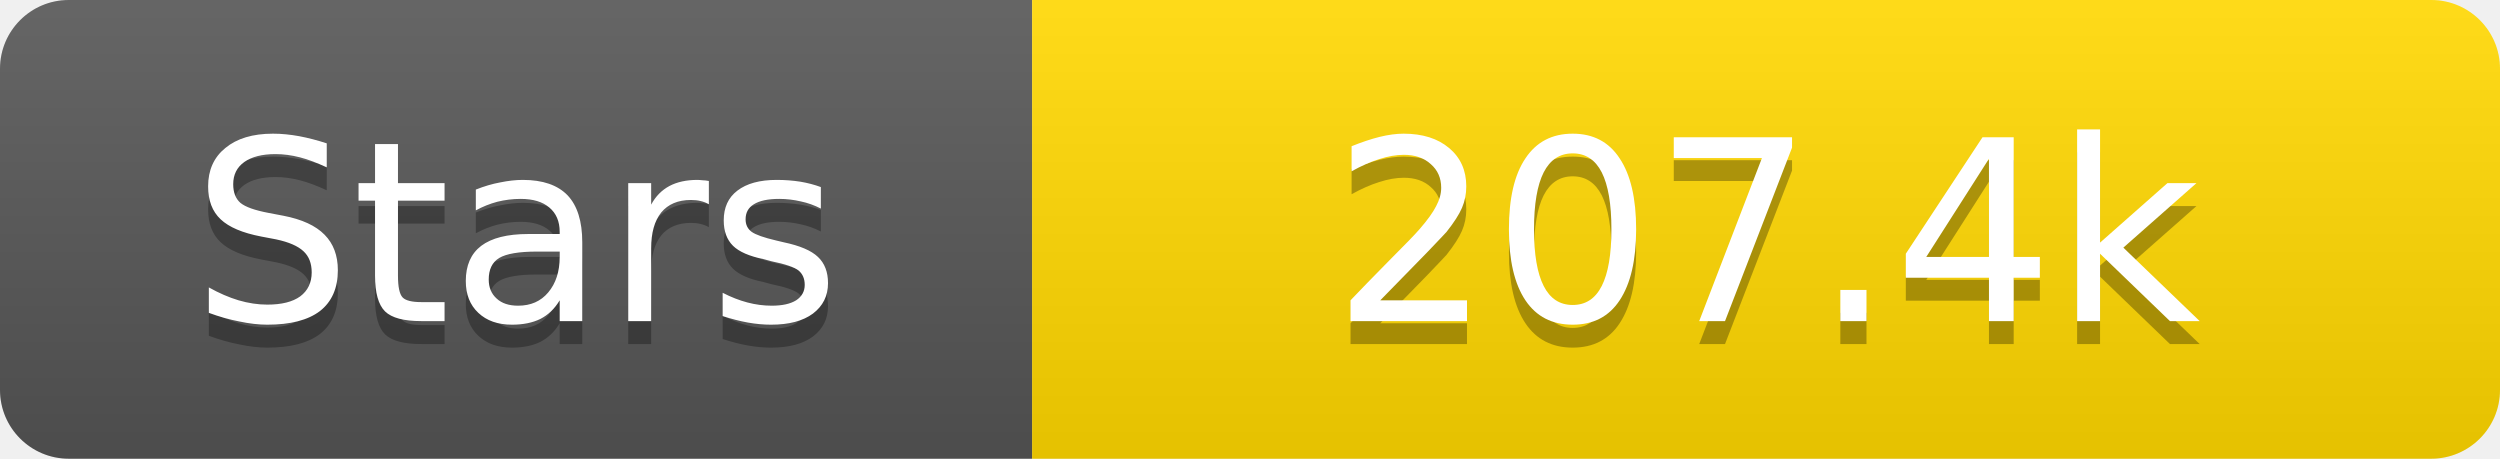
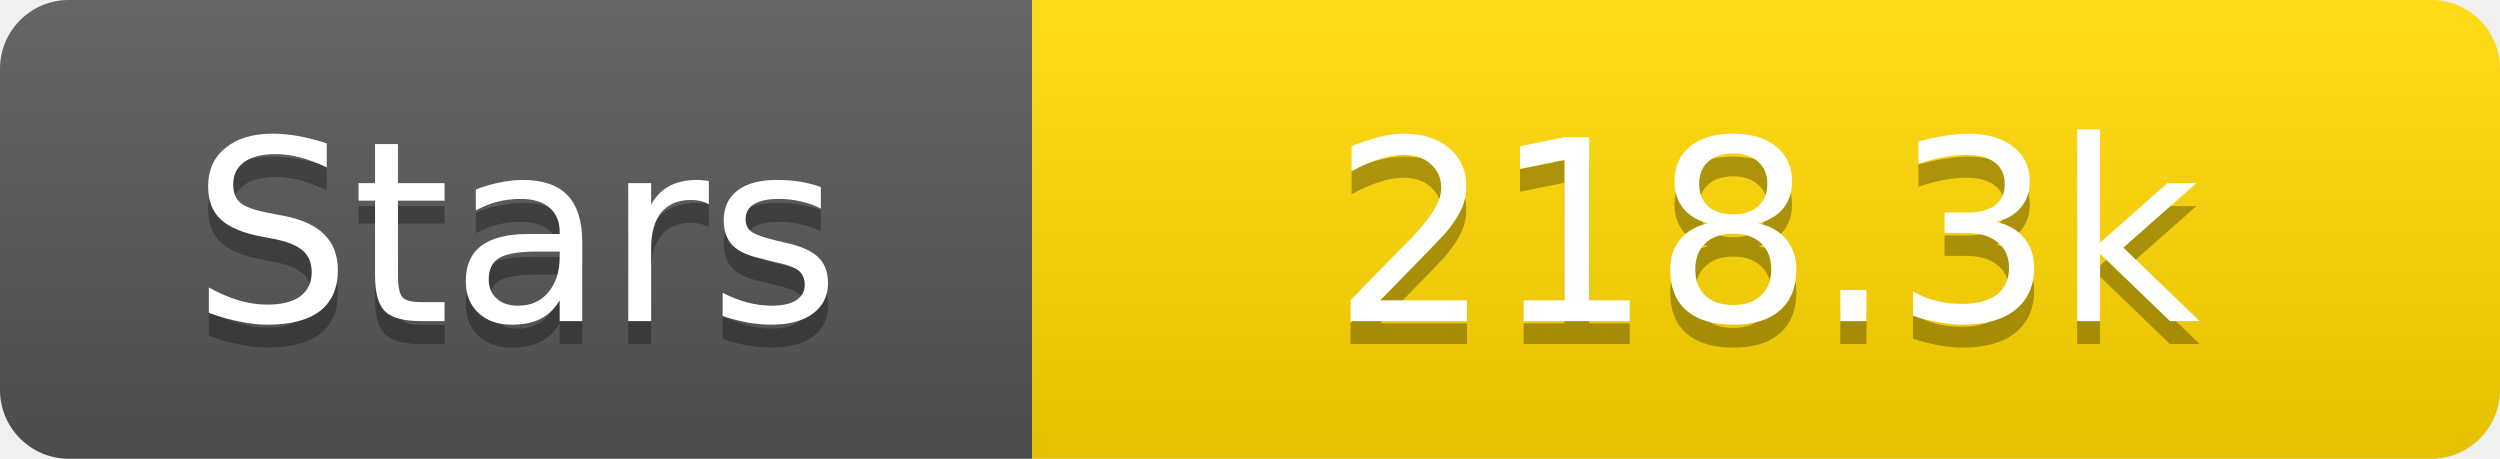
<svg xmlns="http://www.w3.org/2000/svg" width="109" height="20">
  <linearGradient id="s" x2="0" y2="100%">
    <stop offset="0" stop-color="#fff" stop-opacity=".1" />
    <stop offset="1" stop-opacity=".1" />
  </linearGradient>
  <clipPath id="r">
    <rect width="109" height="20" rx="3" fill="#fff" />
  </clipPath>
  <g clip-path="url(#r)">
    <rect width="45" height="20" fill="#555" />
    <rect x="45" width="64" height="20" fill="#ffd700" />
    <rect width="109" height="20" fill="url(#s)" />
  </g>
  <g fill="#fff" text-anchor="middle" font-family="Verdana,Geneva,DejaVu Sans,sans-serif" text-rendering="geometricPrecision" font-size="11">
    <text x="22.5" y="15" fill="#010101" fill-opacity=".3">Stars</text>
    <text x="22.5" y="14">Stars</text>
-     <text x="77.0" y="15" fill="#010101" fill-opacity=".3">207.4k</text>
-     <text x="77.0" y="14">207.4k</text>
+     <text x="77.0" y="15" fill="#010101" fill-opacity=".3">218.3k</text>
+     <text x="77.0" y="14">218.3k</text>
  </g>
</svg>
